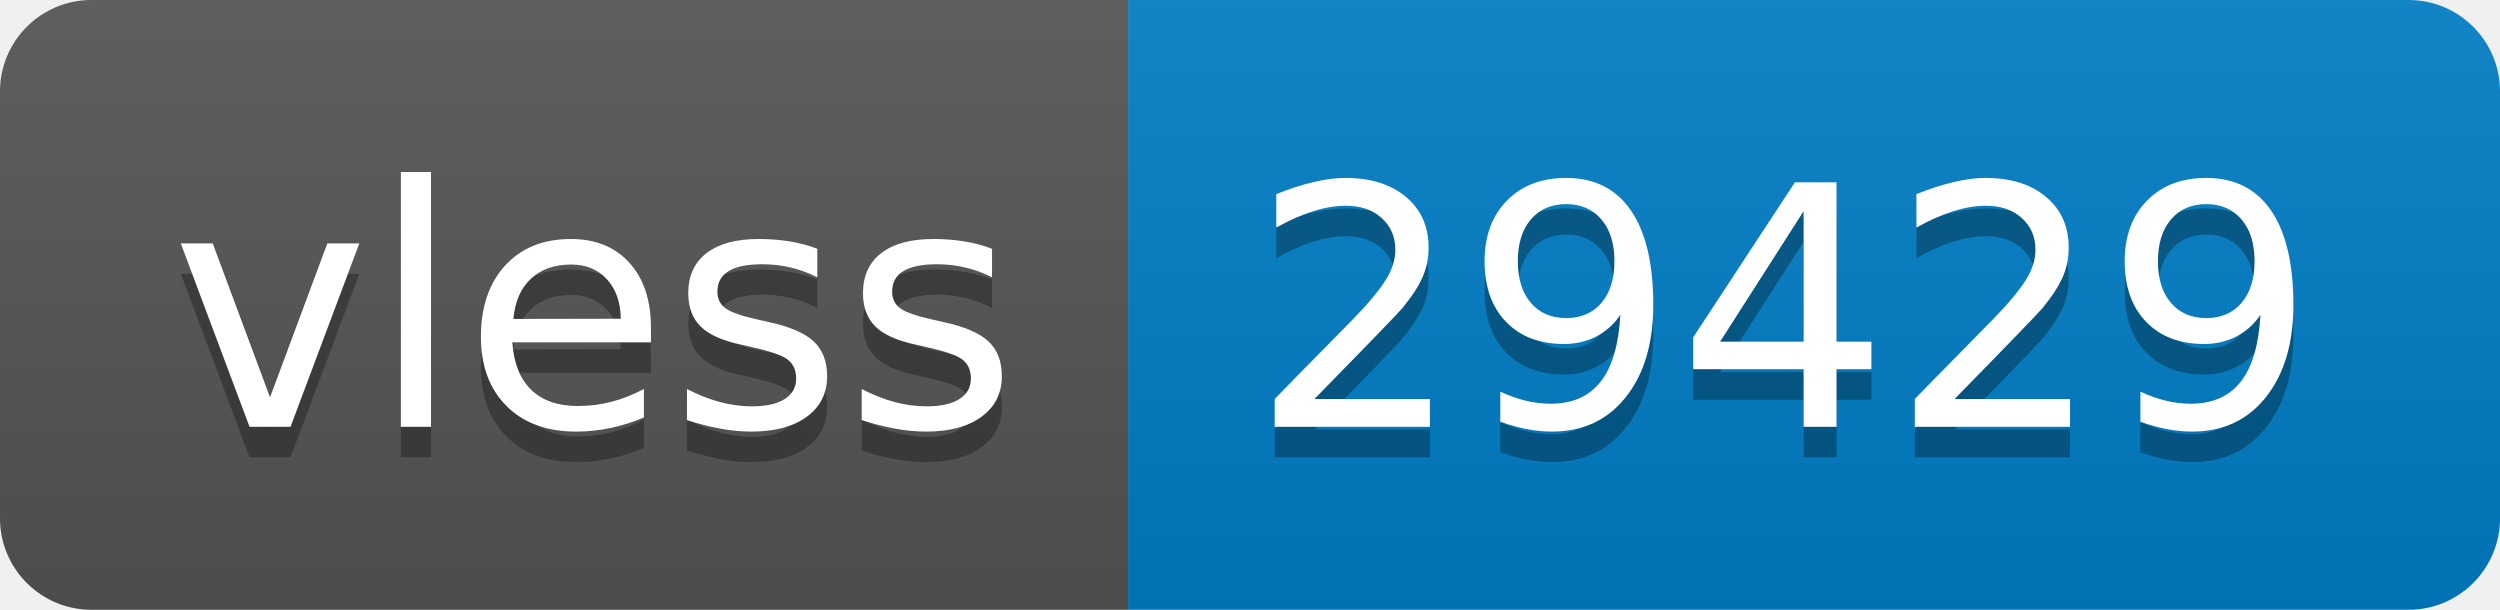
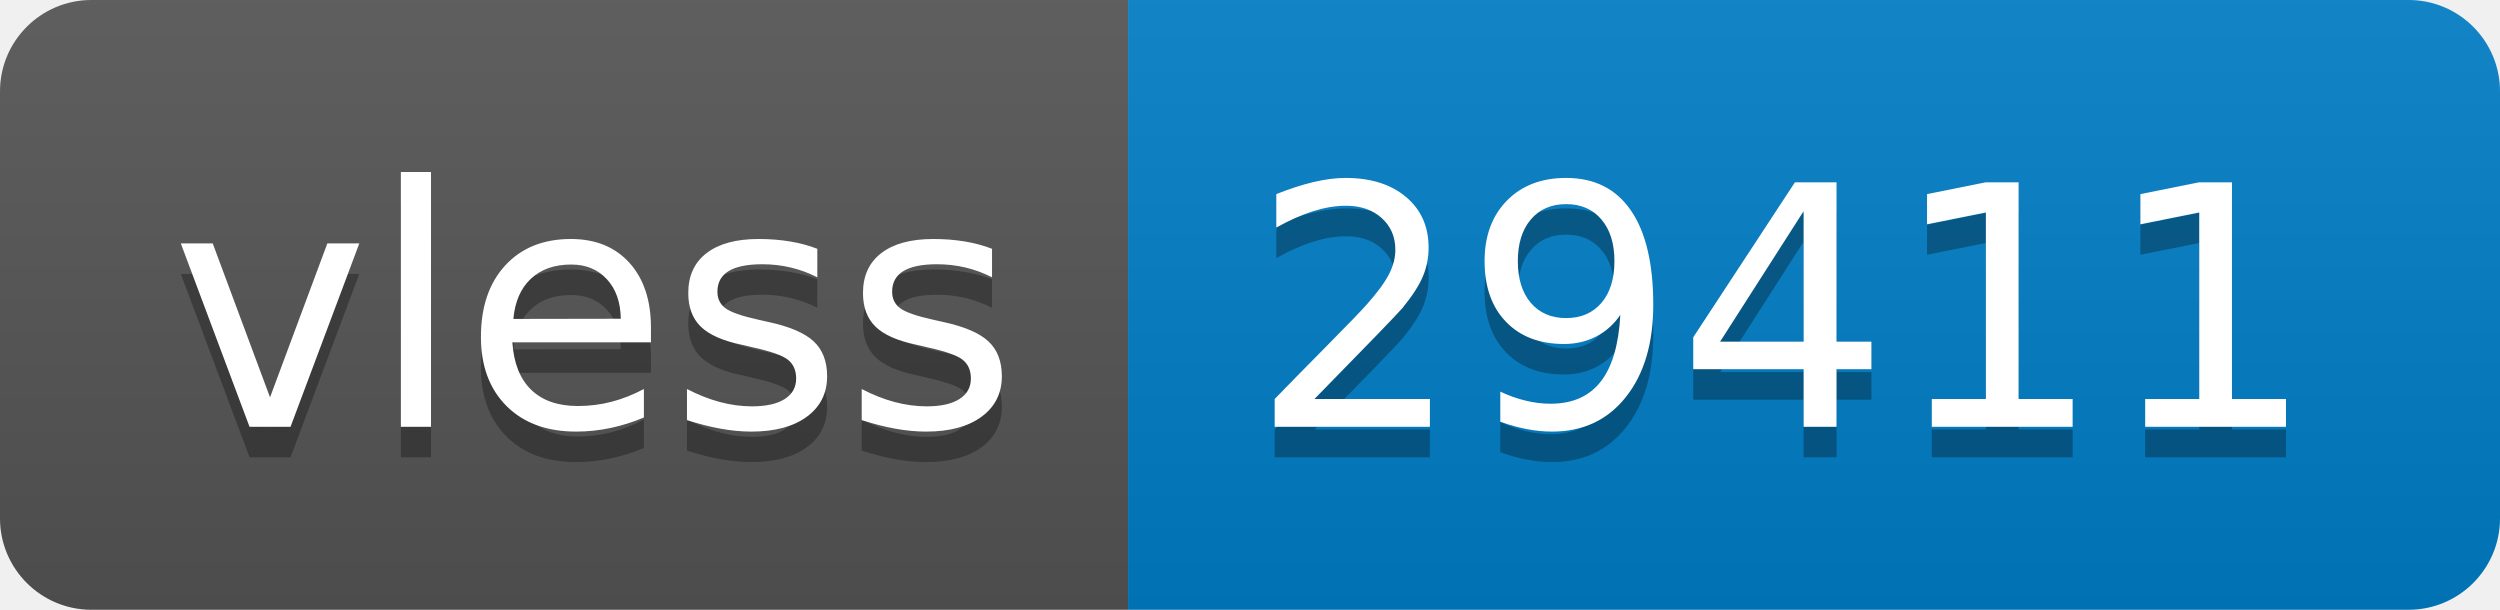
- <svg xmlns="http://www.w3.org/2000/svg" width="82" height="20" role="img" aria-label="vless: 29429">
+ <svg xmlns="http://www.w3.org/2000/svg" width="82" height="20" role="img" aria-label="vless: 29411">
  <linearGradient id="s" x2="0" y2="100%">
    <stop offset="0" stop-color="#bbb" stop-opacity=".1" />
    <stop offset="1" stop-opacity=".1" />
  </linearGradient>
  <clipPath id="r">
    <rect width="82" height="20" rx="3" fill="#fff" />
  </clipPath>
  <g clip-path="url(#r)">
    <rect width="37" height="20" fill="#555" />
    <rect x="37" width="45" height="20" fill="#007ec6" />
    <rect width="82" height="20" fill="url(#s)" />
  </g>
  <g fill="#fff" text-anchor="middle" font-family="Verdana,Geneva,DejaVu Sans,sans-serif" text-rendering="geometricPrecision" font-size="110">
    <text aria-hidden="true" x="195" y="150" fill="#010101" fill-opacity=".3" transform="scale(.1)" textLength="270">vless</text>
    <text x="195" y="140" transform="scale(.1)" fill="#fff" textLength="270">vless</text>
-     <text aria-hidden="true" x="585" y="150" fill="#010101" fill-opacity=".3" transform="scale(.1)" textLength="350">29429</text>
-     <text x="585" y="140" transform="scale(.1)" fill="#fff" textLength="350">29429</text>
+     <text aria-hidden="true" x="585" y="150" fill="#010101" fill-opacity=".3" transform="scale(.1)" textLength="350">29411</text>
+     <text x="585" y="140" transform="scale(.1)" fill="#fff" textLength="350">29411</text>
  </g>
</svg>
